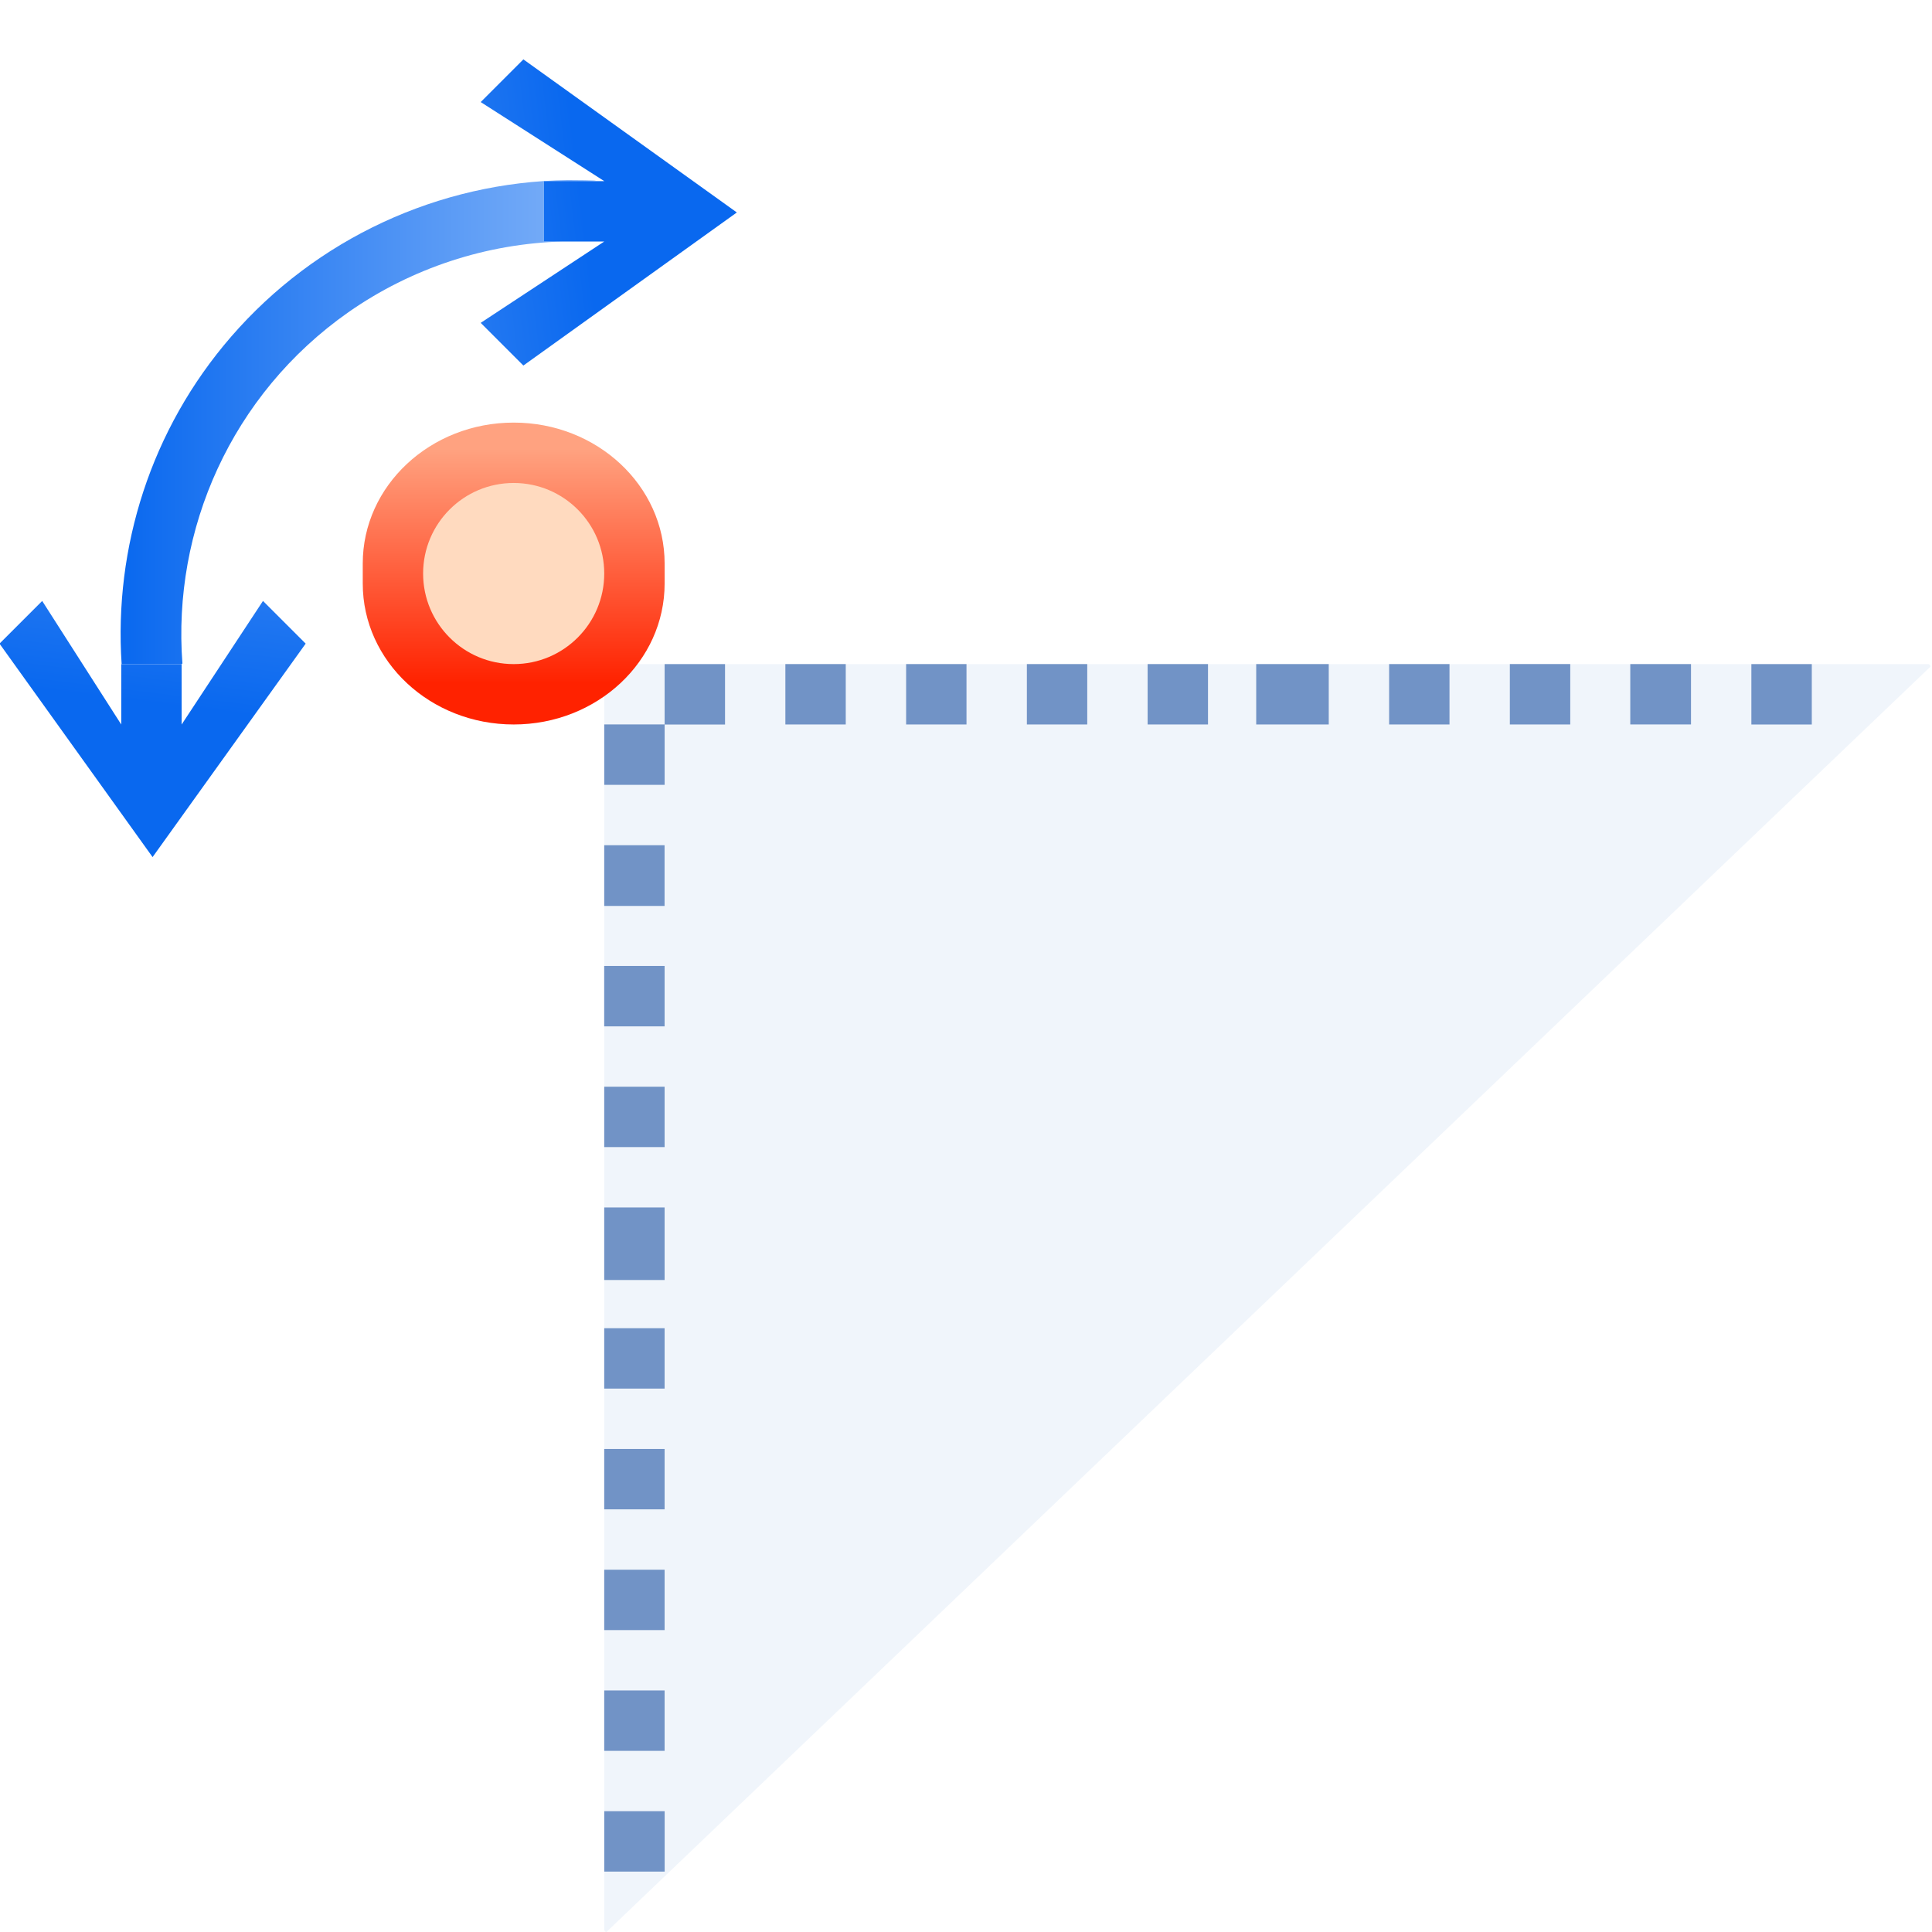
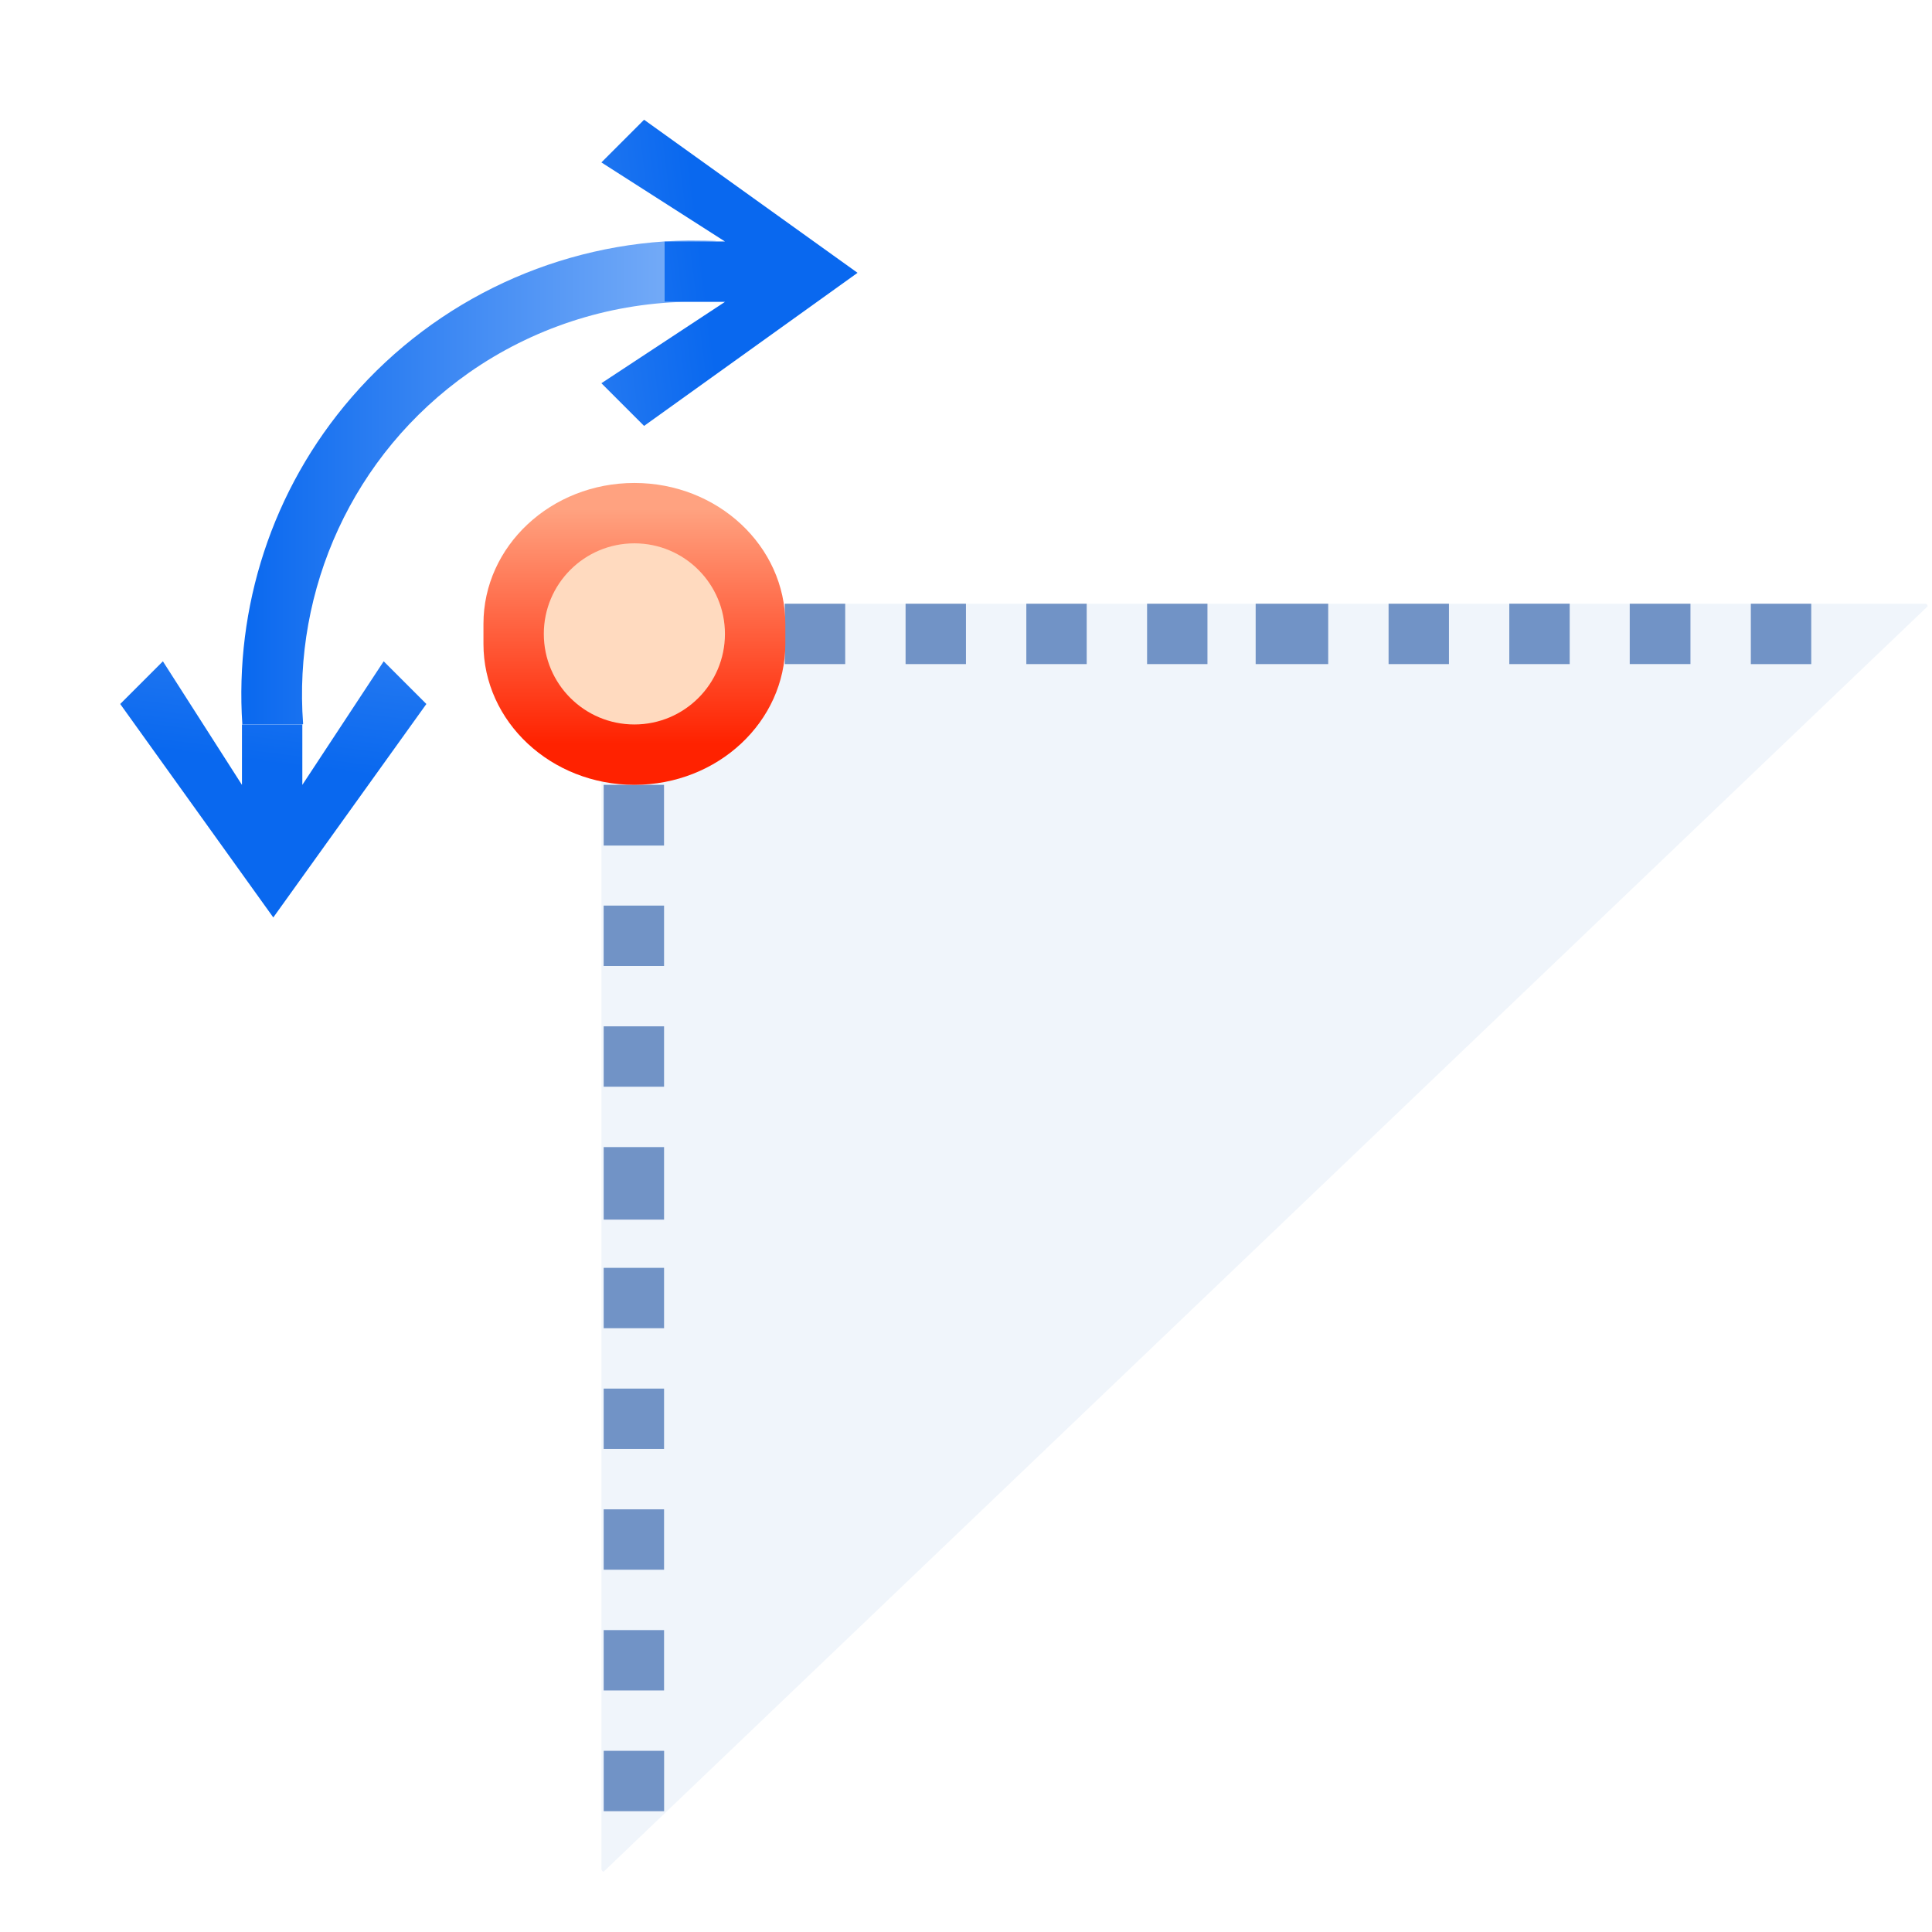
<svg xmlns="http://www.w3.org/2000/svg" xmlns:xlink="http://www.w3.org/1999/xlink" height="32" width="32">
  <linearGradient id="a">
    <stop offset="0" stop-color="#0968ef" />
    <stop offset="1" stop-color="#aecffc" />
  </linearGradient>
  <linearGradient id="b" gradientTransform="matrix(1.246082 0 0 1.246082 23.99999 -27.99771)" gradientUnits="userSpaceOnUse" x1="8.239" x2="8.239" y1="-13.865" y2="-1.405">
    <stop offset="0" stop-color="#f20" />
    <stop offset="1" stop-color="#ffa280" />
  </linearGradient>
  <linearGradient id="c" gradientTransform="matrix(-.00000002 -.5715562 .335635 0 5.926459 20.93818)" gradientUnits="userSpaceOnUse" x1="32.293" x2="2.57" xlink:href="#a" y1="93.172" y2="-48.213" />
  <linearGradient id="d" gradientUnits="userSpaceOnUse" x1="7.935" x2="51.837" xlink:href="#a" y1="35.665" y2="35.665" />
  <linearGradient id="e" gradientTransform="matrix(-.5715562 -.00000002 0 .335635 16.93818 13.92646)" gradientUnits="userSpaceOnUse" x1="32.293" x2="2.57" xlink:href="#a" y1="93.172" y2="-48.213" />
-   <g transform="matrix(.25 0 0 .25 .008281 0)">
-     <path d="m40.147 43.998h87.569c.081 0 .147.076.147.171l-87.716 83.829c-.081 0-.147-.076-.147-.171v-83.658c0-.095.065-.171.147-.171z" fill="#618fd2" fill-opacity=".092" />
-     <rect fill="url(#b)" height="20" rx="10" ry="9.336" transform="scale(1 -1)" width="20" x="24" y="-47.998" />
-     <rect fill="#ffdabf" height="12" rx="6" transform="scale(1 -1)" width="12" x="27.999" y="-43.998" />
-     <g fill="#7193c6">
-       <g transform="matrix(-1 0 0 -1 -64.00167 23.99771)">
+   <g transform="matrix(.25 0 0 .25 2.007555 .999845)">
+     <path d="m31.967 36h87.569c.081 0 .147.076.147.171l-87.716 83.829c-.081 0-.147-.076-.147-.171v-83.658c0-.095.065-.171.147-.171z" fill="#618fd2" fill-opacity=".092" />
+     <g fill="#7193c6" transform="translate(-8.033123 -7.999379)">
+       <g transform="matrix(-1 0 0 -1 -64.00167 23.99772)">
        <path d="m-108-44.002h4.002v4.002h-4.002z" />
        <path d="m-107.998-36.023h3.998v4.023h-3.998z" />
        <path d="m-108.002-28h4.001v4.003h-4.001z" />
        <path d="m-108-52h4v4h-4z" />
        <path d="m-108-60.806h4v4.806h-4z" />
        <path d="m-108-68h4v4h-4z" />
        <path d="m-108.004-100h4.002v4.002h-4.002z" />
        <path d="m-108-76h4v4h-4z" />
        <path d="m-108-84h4v4h-4z" />
        <path d="m-108-92h4v4h-4z" />
      </g>
      <g transform="matrix(0 -1 1 0 144 -60.00228)">
        <path d="m-108-44.002h4.002v4.002h-4.002z" />
        <path d="m-107.998-36.023h3.998v4.023h-3.998z" />
        <path d="m-108.002-28h4.001v4.003h-4.001z" />
        <path d="m-108-52h4v4h-4z" />
        <path d="m-108-60.806h4v4.806h-4z" />
        <path d="m-108-68h4v4h-4z" />
        <path d="m-108.004-100h4.002v4.002h-4.002z" />
        <path d="m-108-76h4v4h-4z" />
        <path d="m-108-84h4v4h-4z" />
        <path d="m-108-92h4v4h-4z" />
      </g>
    </g>
    <path d="m37.588 11.932c-8.547.117-16.675 3.875-22.309 10.375-5.328 6.148-7.765 13.98-7.254 21.693h3.975l.052-.039c-.667-8.859 3.223-17.818 10.999-23.277 4.183-2.922 9.132-4.551 14.232-4.684h-1.283v-4c2.606.064 5.353-.05 1.588-.068z" fill="url(#d)" />
    <path d="m34.642 24.218-2.828-2.828 8.187-5.39h-4v-4h4l-8.187-5.238 2.828-2.828 14.142 10.142z" fill="url(#c)" />
    <path d="m20.218 42.642-2.828-2.828-5.39 8.187v-4h-4v4l-5.238-8.187-2.828 2.828 10.142 14.142z" fill="url(#e)" />
+     <g transform="scale(1 -1)">
+       <rect fill="url(#b)" height="20" rx="10" ry="9.336" width="20" x="24" y="-47.998" />
+       <rect fill="#ffdabf" height="12" rx="6" width="12" x="27.999" y="-43.998" />
+     </g>
  </g>
</svg>
